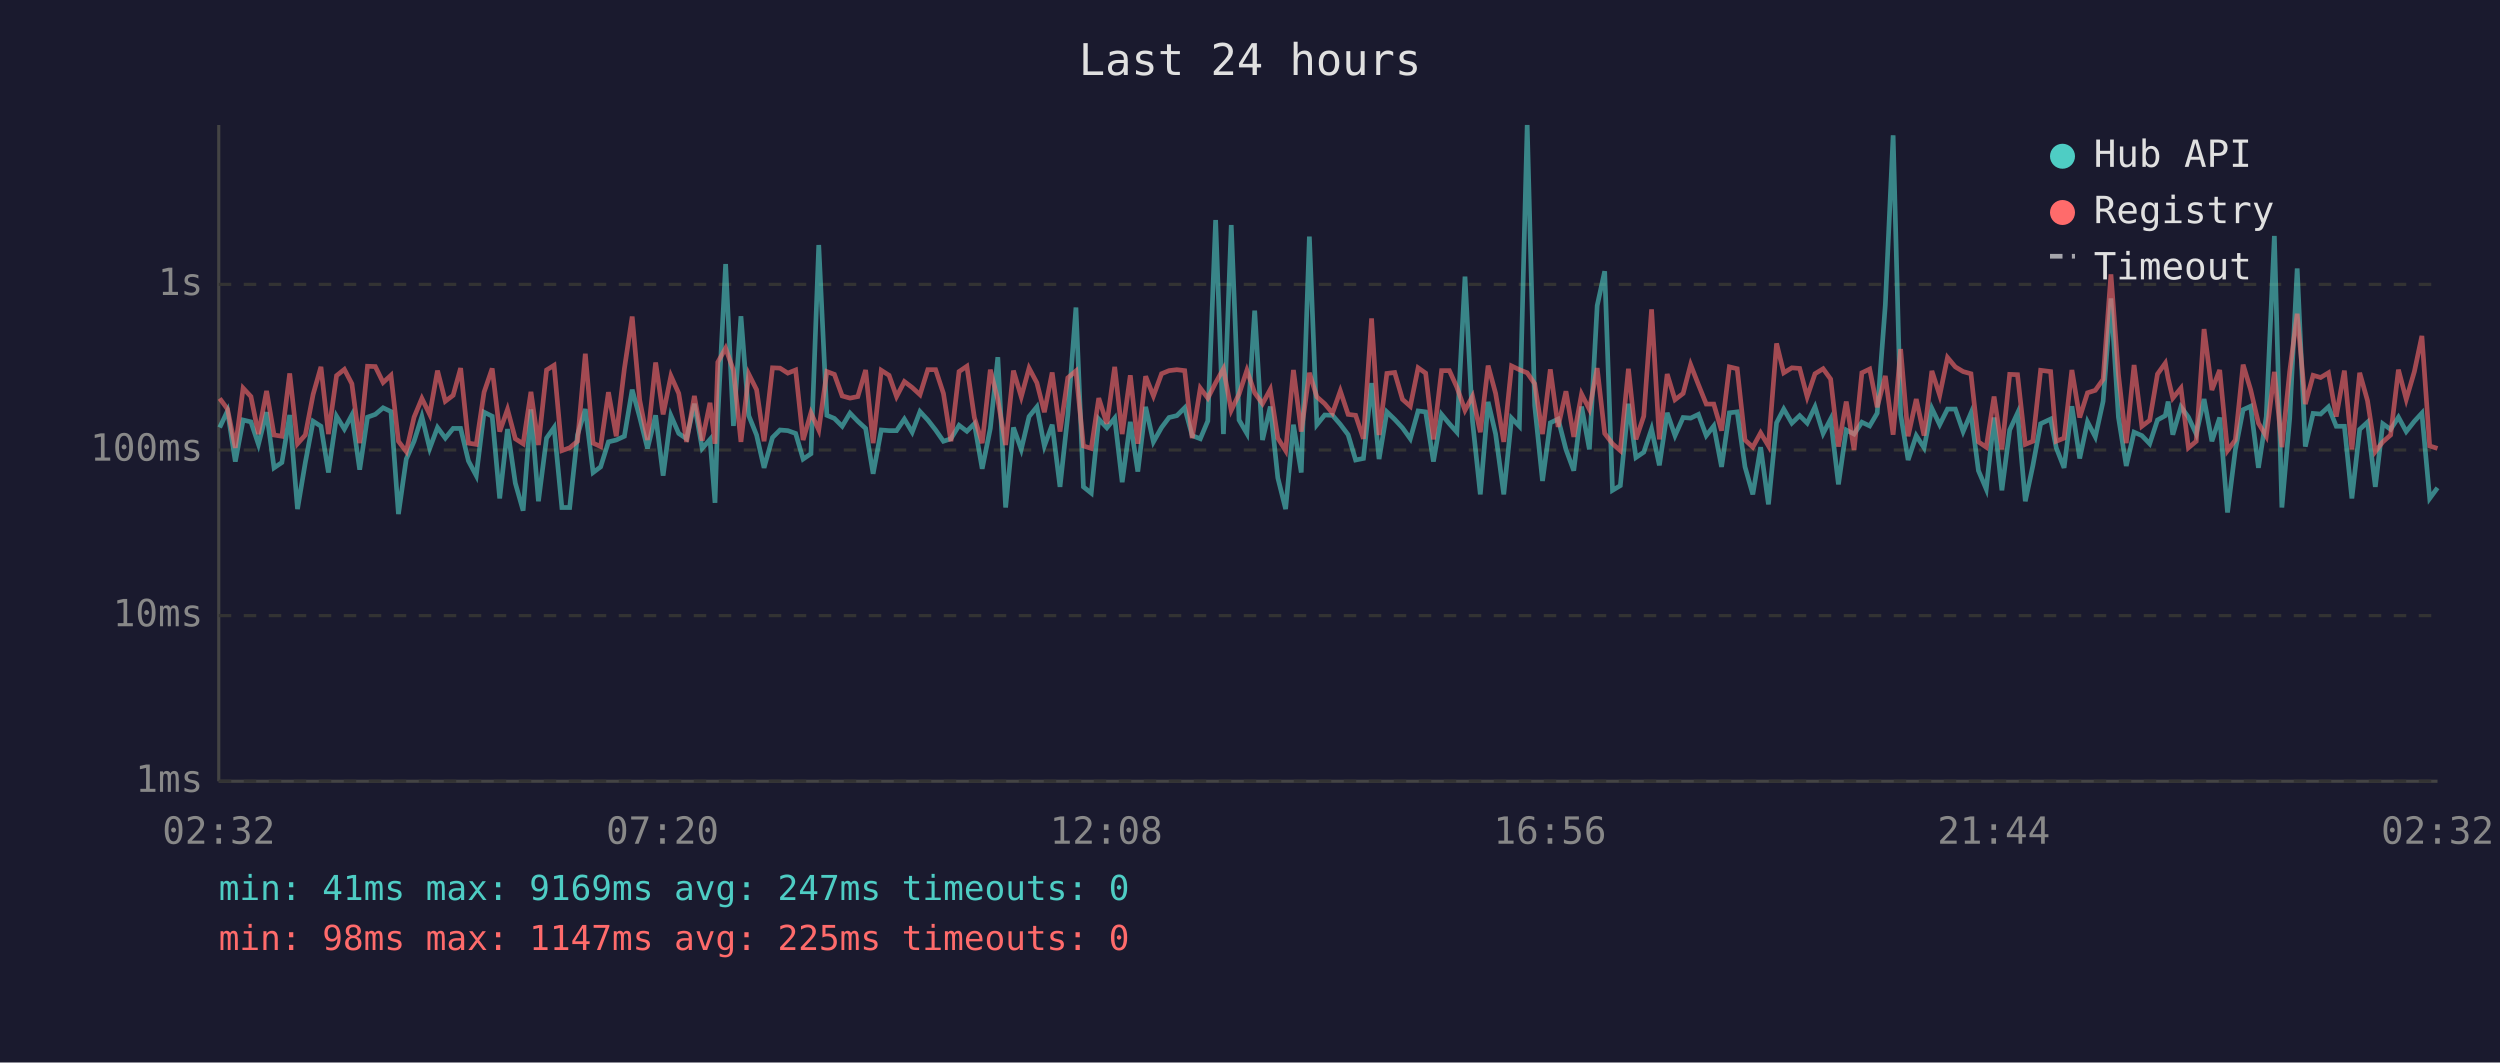
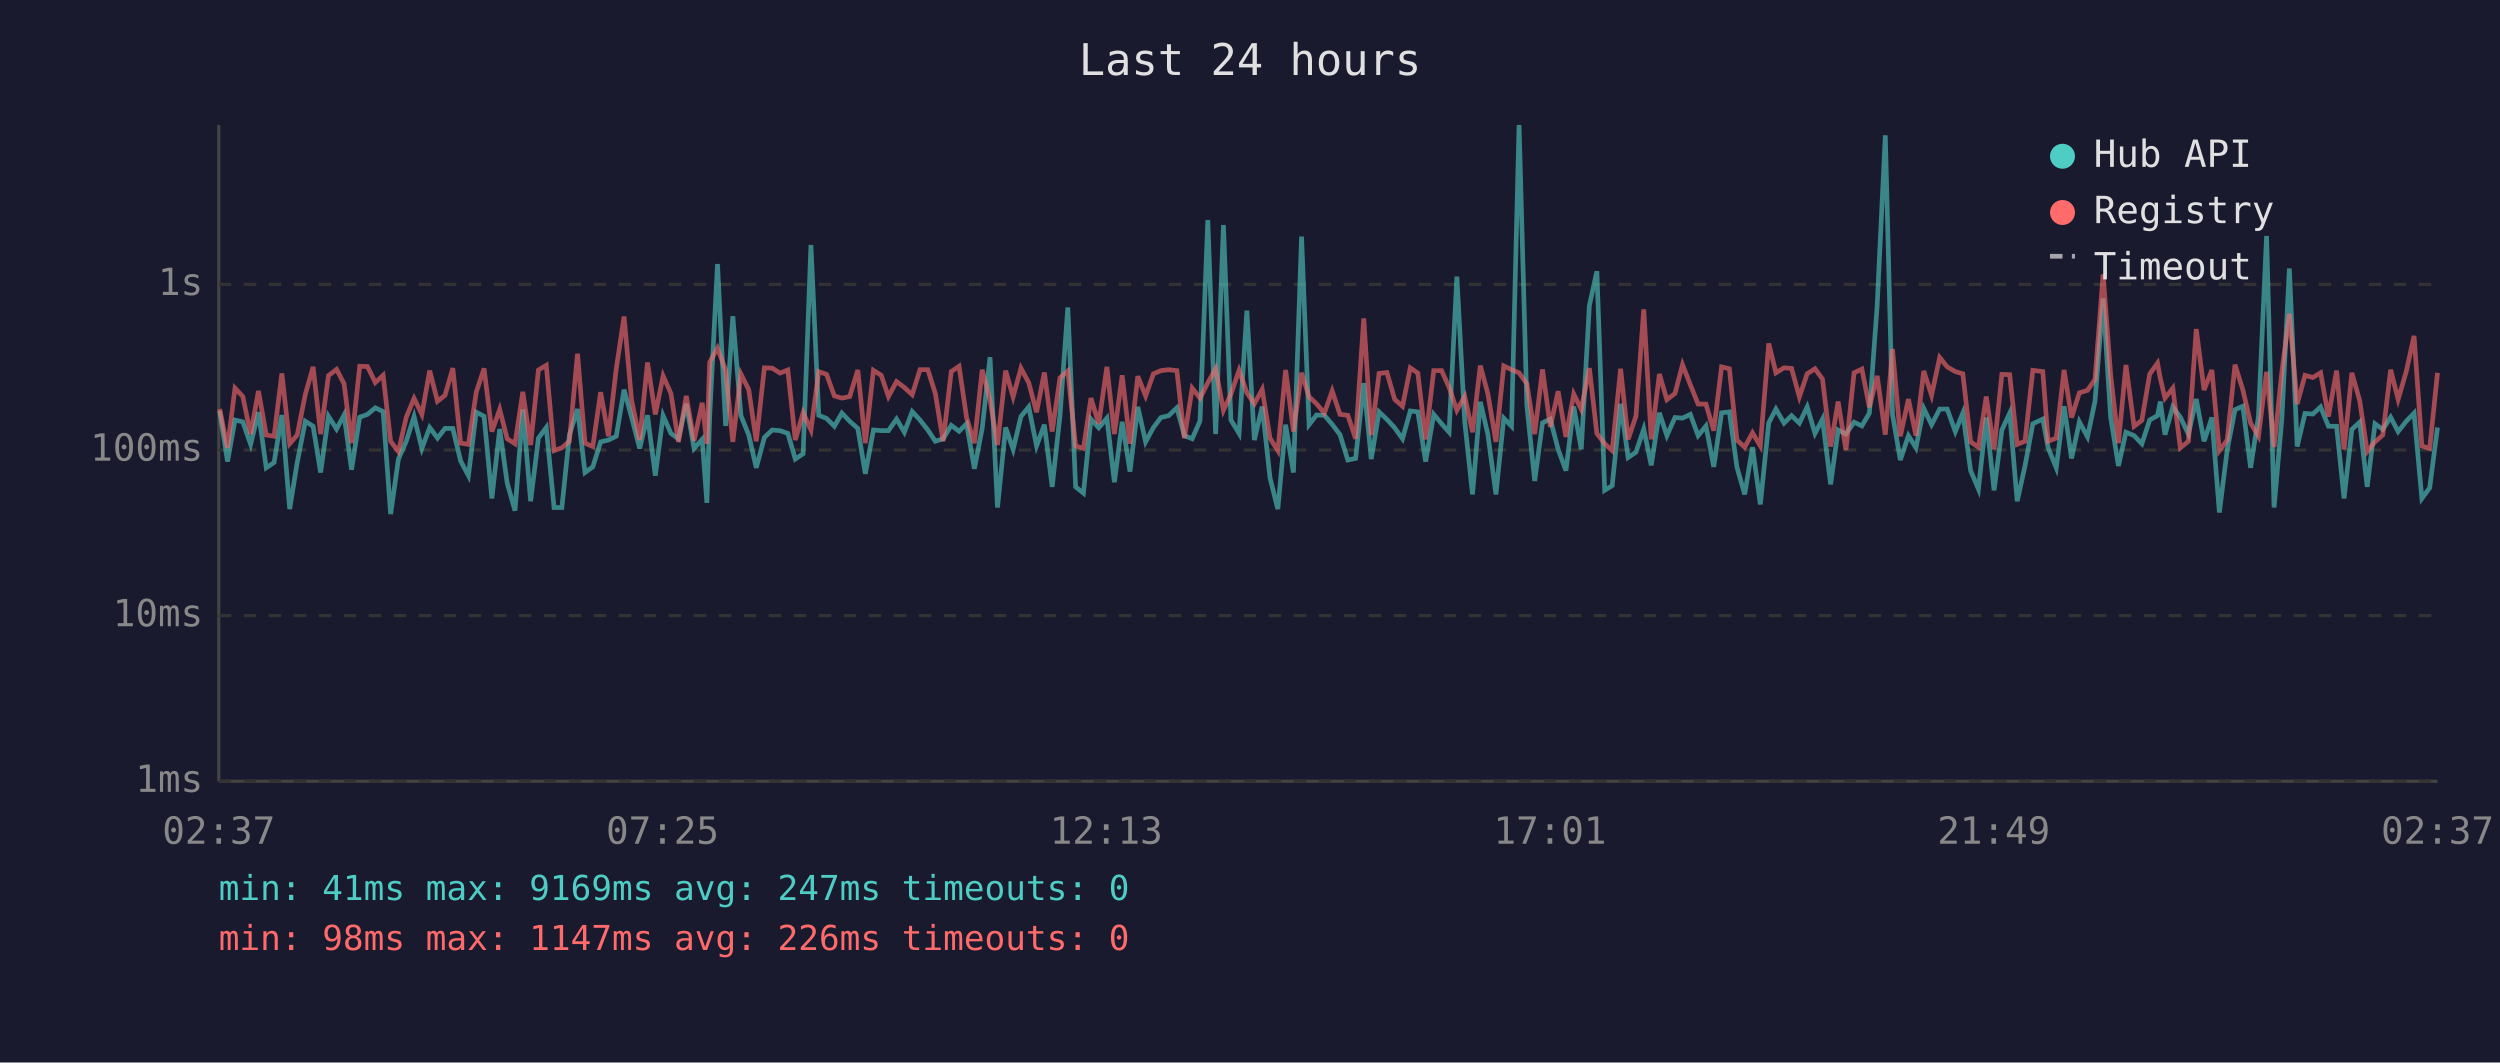
<svg xmlns="http://www.w3.org/2000/svg" viewBox="0 0 800 340" font-family="monospace" font-size="12">
  <rect width="800" height="340" fill="#1a1a2e" />
  <text x="400" y="24" fill="#e0e0e0" font-size="14" text-anchor="middle">Last 24 hours</text>
  <line x1="70" y1="40" x2="70" y2="250" stroke="#444" stroke-width="1" />
  <line x1="70" y1="250" x2="780" y2="250" stroke="#444" stroke-width="1" />
  <line x1="70" y1="250" x2="780" y2="250" stroke="#333" stroke-width="1" stroke-dasharray="4" />
  <text x="65" y="250" fill="#888" text-anchor="end" dominant-baseline="middle">1ms</text>
  <line x1="70" y1="197" x2="780" y2="197" stroke="#333" stroke-width="1" stroke-dasharray="4" />
  <text x="65" y="197" fill="#888" text-anchor="end" dominant-baseline="middle">10ms</text>
  <line x1="70" y1="144" x2="780" y2="144" stroke="#333" stroke-width="1" stroke-dasharray="4" />
  <text x="65" y="144" fill="#888" text-anchor="end" dominant-baseline="middle">100ms</text>
  <line x1="70" y1="91" x2="780" y2="91" stroke="#333" stroke-width="1" stroke-dasharray="4" />
  <text x="65" y="91" fill="#888" text-anchor="end" dominant-baseline="middle">1s</text>
-   <text x="70" y="270" fill="#888" text-anchor="middle">02:32</text>
-   <text x="212" y="270" fill="#888" text-anchor="middle">07:20</text>
-   <text x="354" y="270" fill="#888" text-anchor="middle">12:08</text>
-   <text x="496" y="270" fill="#888" text-anchor="middle">16:56</text>
-   <text x="638" y="270" fill="#888" text-anchor="middle">21:44</text>
-   <text x="780" y="270" fill="#888" text-anchor="middle">02:32</text>
-   <polyline points="70.3,136.8 72.8,131.5 75.3,147.7 77.8,134.4 80.3,135.0 82.7,142.2 85.3,131.9 87.7,149.7 90.2,148.0 92.7,132.8 95.2,162.9 97.7,148.0 100.2,134.8 102.7,136.4 105.1,151.2 107.7,133.2 110.2,137.3 112.6,132.8 115.1,150.3 117.6,133.5 120.1,132.6 122.6,130.5 125.1,131.7 127.5,164.5 130.0,146.9 132.5,141.2 135.0,133.3 137.5,143.5 140.0,136.8 142.5,140.2 145.0,137.1 147.4,137.1 149.9,147.5 152.4,152.2 154.9,131.9 157.5,133.2 159.9,159.5 162.4,137.3 164.9,154.6 167.4,163.4 169.9,131.0 172.3,160.4 174.9,140.2 177.3,136.8 179.8,162.4 182.3,162.4 184.8,139.2 187.3,130.9 189.8,151.2 192.2,149.4 194.7,141.4 197.2,140.8 199.8,139.6 202.3,124.7 204.7,133.5 207.2,143.5 209.8,132.9 212.2,152.2 214.7,133.0 217.2,138.7 219.7,140.4 222.2,129.2 224.7,143.5 227.2,140.6 228.8,160.9 229.7,133.2 232.2,84.5 234.7,136.3 237.1,101.2 239.6,133.0 242.1,139.2 244.5,149.7 247.2,140.0 249.6,137.6 252.1,137.8 254.6,138.7 257.0,146.9 259.5,145.2 262.0,78.4 264.6,132.9 267.0,133.9 269.5,136.4 272.0,132.2 274.5,134.8 277.0,137.1 279.4,151.6 282.0,137.6 284.5,137.8 286.9,137.8 289.4,134.1 291.9,138.3 294.4,131.7 296.9,134.4 299.4,137.6 301.9,141.2 304.3,140.4 306.9,136.1 309.4,138.0 311.8,135.6 314.3,150.0 316.9,137.1 319.3,114.3 321.8,162.4 324.3,136.8 326.8,143.8 329.3,133.3 331.8,130.2 334.2,142.7 336.7,135.9 339.2,155.8 341.7,132.9 344.3,98.4 346.7,155.8 349.2,157.8 351.6,134.1 354.2,136.9 356.7,133.8 359.1,154.3 361.7,135.0 364.1,150.9 366.6,130.2 369.1,141.4 371.7,136.8 374.1,133.6 376.6,133.0 379.1,130.5 381.5,139.4 384.1,140.4 386.5,134.7 389.0,70.4 391.5,138.9 394.0,72.0 396.5,134.4 399.0,138.7 401.5,99.4 404.0,140.8 406.5,130.1 408.9,152.9 411.4,162.9 413.9,135.9 416.4,151.2 419.0,75.7 421.4,135.9 423.9,132.8 426.4,132.9 428.9,135.8 431.4,139.1 433.8,147.2 436.3,146.7 438.9,122.6 441.3,146.9 443.8,131.8 446.3,134.2 448.8,136.9 451.3,140.4 453.8,131.5 456.2,131.8 458.7,147.7 461.3,132.6 463.8,135.6 466.2,138.3 468.8,88.5 471.2,134.8 473.7,158.2 476.2,128.6 478.6,138.9 481.2,158.2 483.7,133.8 486.2,136.4 488.7,40.0 491.1,129.8 493.6,153.9 496.1,135.3 498.6,134.1 501.1,143.8 503.6,150.6 506.1,130.1 508.6,143.8 511.1,97.8 513.5,86.8 516.0,156.9 518.5,155.4 521.1,129.2 523.5,146.4 526.0,144.7 528.5,137.3 531.0,148.9 533.5,132.1 536.0,139.4 538.6,133.6 541.0,133.8 543.5,132.6 546.0,139.4 548.4,136.3 550.9,149.4 553.4,132.1 555.9,131.8 558.4,149.4 560.9,158.2 563.4,143.1 565.9,161.4 568.5,135.3 570.8,130.9 573.4,135.4 575.9,133.0 578.3,135.4 580.8,130.2 583.4,138.7 585.8,134.1 588.3,155.0 590.8,137.6 593.3,138.9 595.8,135.1 598.3,136.3 600.7,132.2 603.3,97.6 605.8,43.3 608.2,132.6 610.6,147.2 613.2,139.4 615.7,143.3 618.2,130.7 620.7,135.9 623.2,130.9 625.7,130.9 628.2,138.1 630.7,132.2 633.1,150.6 635.6,156.5 638.1,133.6 640.6,156.9 643.1,137.6 645.6,132.2 648.1,160.4 650.5,149.1 653.0,135.6 656.2,134.1 658.0,143.3 660.5,149.7 663.0,130.0 665.5,146.7 668.0,135.0 670.5,139.8 673.0,128.4 675.5,95.5 677.9,133.5 680.4,149.1 682.9,138.3 685.4,139.4 687.9,142.0 690.4,134.4 692.9,133.0 693.8,128.5 695.3,139.1 697.9,130.2 700.3,133.5 702.8,138.9 705.3,127.7 707.8,141.2 710.3,133.6 712.8,164.0 715.3,144.0 717.8,131.1 720.2,130.0 722.7,149.7 725.2,133.3 727.8,75.5 730.2,162.4 732.7,133.9 735.1,85.9 737.7,142.9 740.2,132.3 742.6,132.5 745.1,130.2 747.6,136.4 750.2,136.4 752.6,159.5 755.1,137.4 757.6,135.1 760.1,155.8 762.5,135.6 765.0,137.4 767.5,133.5 770.0,138.1 772.6,134.8 775.0,132.2 777.5,159.5 780.0,156.1" fill="none" stroke="#4ecdc4" stroke-width="1.5" opacity="0.6" />
-   <polyline points="70.3,127.5 72.8,130.9 75.3,143.3 77.8,124.2 80.3,126.9 82.7,138.9 85.3,125.1 87.7,139.2 90.2,139.6 92.7,119.5 95.2,142.0 97.7,139.2 100.2,126.2 102.7,117.4 105.1,138.9 107.7,120.2 110.2,118.2 112.6,122.8 115.1,141.8 117.6,117.2 120.1,117.3 122.6,122.4 125.1,120.1 127.5,141.2 130.0,144.5 132.5,133.5 135.0,127.5 137.5,132.6 140.0,118.6 142.5,128.4 145.0,126.5 147.4,117.8 149.9,141.8 152.4,142.2 154.9,125.5 157.5,117.9 159.9,138.1 162.4,131.0 164.9,140.4 167.4,142.0 169.9,125.4 172.3,142.4 174.9,118.4 177.3,116.9 179.8,144.2 182.3,143.3 184.8,141.2 187.3,113.2 189.8,141.8 192.2,142.9 194.7,125.5 197.2,139.6 199.8,118.0 202.3,101.3 204.7,128.0 207.2,140.8 209.8,116.0 212.2,132.6 214.7,120.3 217.2,125.9 219.7,141.4 222.2,126.7 224.7,141.0 227.2,128.9 228.8,142.0 229.7,115.9 232.2,111.4 234.7,118.5 237.1,141.4 239.6,119.7 242.1,124.7 244.5,141.2 247.2,117.7 249.6,117.8 252.1,119.4 254.6,118.4 257.0,140.8 259.5,132.1 262.0,137.6 264.6,118.9 267.0,119.8 269.5,126.7 272.0,127.4 274.5,126.9 277.0,118.4 279.4,141.8 282.0,118.5 284.5,120.1 286.9,126.9 289.4,122.1 291.9,124.0 294.4,126.3 296.9,118.3 299.4,118.3 301.9,125.9 304.3,141.2 306.9,118.9 309.4,117.2 311.8,133.6 314.3,141.8 316.9,118.3 319.3,127.9 321.8,142.4 324.3,118.6 326.8,127.0 329.3,117.8 331.8,122.5 334.2,131.9 336.7,119.2 339.2,138.1 341.7,120.9 344.3,118.7 346.7,142.7 349.2,143.5 351.6,127.4 354.2,135.6 356.7,117.4 359.1,138.9 361.7,120.1 364.1,142.0 366.6,120.4 369.1,126.7 371.7,119.6 374.1,118.6 376.6,118.3 379.1,118.6 381.5,140.2 384.1,124.2 386.5,127.4 389.0,122.5 391.5,118.0 394.0,131.3 396.5,126.1 399.0,118.5 401.5,125.7 404.0,129.2 406.5,124.6 408.9,140.2 411.4,144.2 413.9,118.4 416.4,138.1 419.0,119.3 421.4,127.0 423.9,129.2 426.4,132.2 428.9,125.1 431.4,132.6 433.8,132.9 436.3,140.4 438.9,101.9 441.3,139.2 443.8,119.5 446.3,119.2 448.8,127.8 451.3,130.0 453.8,117.7 456.2,119.4 458.7,140.6 461.3,118.6 463.8,118.6 466.2,123.9 468.8,131.3 471.2,126.8 473.7,138.3 476.2,117.0 478.6,125.9 481.2,141.4 483.7,117.1 486.2,118.3 488.7,119.3 491.1,122.8 493.6,138.9 496.1,118.2 498.6,136.6 501.1,125.2 503.6,139.8 506.1,126.1 508.6,131.0 511.1,117.8 513.5,138.7 516.0,142.0 518.5,144.2 521.1,118.0 523.5,140.6 526.0,133.2 528.5,99.0 531.0,140.6 533.5,119.7 536.0,127.9 538.6,125.9 541.0,116.7 543.5,123.1 546.0,129.3 548.4,129.3 550.9,137.8 553.4,117.4 555.9,118.0 558.4,140.8 560.9,143.1 563.4,138.5 565.9,142.7 568.5,109.9 570.8,119.3 573.4,117.7 575.9,117.9 578.3,127.0 580.8,119.6 583.4,118.0 585.8,121.3 588.3,142.9 590.8,128.5 593.3,144.0 595.8,119.3 598.3,118.1 600.7,130.3 603.3,120.3 605.8,139.1 608.2,111.7 610.6,139.6 613.2,127.7 615.7,139.4 618.2,118.7 620.7,126.5 623.2,114.4 625.7,117.4 628.2,118.9 630.7,119.6 633.1,141.4 635.6,143.1 638.1,126.9 640.6,143.8 643.1,119.8 645.6,119.9 648.1,142.2 650.5,141.2 653.0,118.5 656.2,118.9 658.0,141.2 660.5,140.2 663.0,118.4 665.5,133.6 668.0,125.7 670.5,124.9 673.0,121.4 675.5,87.8 677.9,119.8 680.4,141.8 682.9,116.8 685.4,136.4 687.9,134.5 690.4,119.7 692.9,116.2 693.8,121.1 695.3,127.4 697.9,124.2 700.3,143.3 702.8,141.2 705.3,105.3 707.8,124.8 710.3,118.4 712.8,144.2 715.3,140.8 717.8,116.7 720.2,124.7 722.7,135.4 725.2,139.6 727.8,119.0 730.2,143.1 732.7,118.9 735.1,100.4 737.7,129.3 740.2,120.1 742.6,120.8 745.1,119.3 747.6,133.3 750.2,118.6 752.6,143.8 755.1,119.3 757.6,128.2 760.1,144.5 762.5,141.4 765.0,139.2 767.5,118.3 770.0,127.8 772.6,118.9 775.0,107.5 777.5,142.7 780.0,143.5" fill="none" stroke="#ff6b6b" stroke-width="1.5" opacity="0.6" />
+   <text x="70" y="270" fill="#888" text-anchor="middle">02:37</text>
+   <text x="212" y="270" fill="#888" text-anchor="middle">07:25</text>
+   <text x="354" y="270" fill="#888" text-anchor="middle">12:13</text>
+   <text x="496" y="270" fill="#888" text-anchor="middle">17:01</text>
+   <text x="638" y="270" fill="#888" text-anchor="middle">21:49</text>
+   <text x="780" y="270" fill="#888" text-anchor="middle">02:37</text>
+   <polyline points="70.3,131.5 72.8,147.7 75.2,134.4 77.7,135.0 80.2,142.2 82.7,131.9 85.2,149.7 87.7,148.0 90.2,132.8 92.7,162.9 95.1,148.0 97.7,134.8 100.2,136.4 102.6,151.2 105.1,133.2 107.7,137.3 110.1,132.8 112.5,150.3 115.1,133.5 117.6,132.6 120.1,130.5 122.6,131.7 125.0,164.5 127.5,146.9 130.0,141.2 132.5,133.3 135.0,143.5 137.5,136.8 140.0,140.2 142.4,137.1 144.9,137.1 147.4,147.5 149.9,152.2 152.4,131.9 154.9,133.2 157.4,159.5 159.9,137.3 162.3,154.6 164.8,163.4 167.3,131.0 169.8,160.4 172.3,140.2 174.8,136.8 177.3,162.4 179.8,162.4 182.2,139.2 184.8,130.9 187.2,151.2 189.7,149.4 192.2,141.4 194.7,140.8 197.2,139.6 199.7,124.7 202.1,133.5 204.7,143.5 207.2,132.9 209.7,152.2 212.2,133.0 214.7,138.7 217.1,140.4 219.6,129.2 222.1,143.5 224.7,140.6 226.2,160.9 227.1,133.2 229.6,84.5 232.2,136.3 234.5,101.2 237.1,133.0 239.6,139.2 242.0,149.7 244.6,140.0 247.1,137.6 249.6,137.8 252.1,138.7 254.5,146.9 257.0,145.2 259.5,78.4 262.0,132.9 264.5,133.9 267.0,136.4 269.4,132.2 271.9,134.8 274.5,137.1 276.9,151.6 279.5,137.6 282.0,137.8 284.3,137.8 286.9,134.1 289.4,138.3 291.9,131.7 294.4,134.4 296.9,137.6 299.3,141.2 301.8,140.4 304.4,136.1 306.9,138.0 309.3,135.6 311.8,150.0 314.3,137.1 316.8,114.3 319.2,162.4 321.8,136.8 324.2,143.8 326.7,133.3 329.2,130.2 331.7,142.7 334.2,135.9 336.7,155.8 339.2,132.9 341.7,98.4 344.2,155.8 346.7,157.8 349.1,134.1 351.6,136.9 354.2,133.8 356.6,154.3 359.1,135.0 361.6,150.9 364.1,130.2 366.6,141.4 369.1,136.8 371.5,133.6 374.0,133.0 376.6,130.5 379.0,139.4 381.5,140.4 384.0,134.7 386.5,70.4 389.0,138.9 391.5,72.0 393.9,134.4 396.5,138.7 399.0,99.4 401.4,140.8 403.9,130.1 406.4,152.9 408.9,162.9 411.4,135.9 413.9,151.2 416.5,75.7 418.9,135.9 421.3,132.8 423.8,132.9 426.3,135.8 428.8,139.1 431.3,147.2 433.8,146.7 436.4,122.6 438.8,146.9 441.3,131.8 443.8,134.2 446.3,136.9 448.8,140.4 451.3,131.5 453.7,131.8 456.2,147.7 458.8,132.6 461.3,135.6 463.7,138.3 466.2,88.5 468.7,134.8 471.2,158.2 473.7,128.6 476.1,138.9 478.7,158.2 481.2,133.8 483.7,136.4 486.1,40.0 488.6,129.8 491.1,153.9 493.6,135.3 496.1,134.1 498.6,143.8 501.1,150.6 503.6,130.1 506.0,143.8 508.6,97.8 511.0,86.8 513.5,156.9 515.9,155.4 518.6,129.2 521.0,146.4 523.5,144.7 526.0,137.3 528.4,148.9 531.0,132.1 533.4,139.4 536.0,133.6 538.4,133.8 540.9,132.6 543.4,139.4 545.9,136.3 548.4,149.4 550.9,132.1 553.4,131.8 555.8,149.4 558.3,158.2 560.8,143.1 563.3,161.4 566.0,135.3 568.3,130.9 570.9,135.4 573.3,133.0 575.8,135.4 578.3,130.2 580.8,138.7 583.2,134.1 585.8,155.0 588.2,137.6 590.7,138.9 593.3,135.1 595.8,136.3 598.2,132.2 600.7,97.6 603.3,43.3 605.6,132.6 608.1,147.2 610.7,139.4 613.1,143.3 615.6,130.7 618.1,135.9 620.7,130.9 623.1,130.9 625.7,138.1 628.1,132.2 630.6,150.6 633.1,156.5 635.6,133.6 638.1,156.9 640.6,137.6 643.1,132.2 645.5,160.4 648.0,149.1 650.5,135.6 653.7,134.1 655.4,143.3 658.0,149.7 660.5,130.0 662.9,146.7 665.4,135.0 668.0,139.8 670.4,128.4 673.0,95.5 675.4,133.5 677.9,149.1 680.3,138.3 682.9,139.4 685.4,142.0 687.9,134.4 690.4,133.0 691.3,128.5 692.8,139.1 695.3,130.2 697.7,133.5 700.3,138.9 702.8,127.7 705.3,141.2 707.8,133.6 710.2,164.0 712.7,144.0 715.2,131.1 717.7,130.0 720.2,149.7 722.7,133.3 725.3,75.5 727.7,162.4 730.2,133.9 732.6,85.9 735.1,142.9 737.6,132.3 740.1,132.5 742.6,130.2 745.1,136.4 747.7,136.4 750.1,159.5 752.6,137.4 755.1,135.1 757.5,155.8 760.0,135.6 762.5,137.4 765.0,133.5 767.4,138.1 770.0,134.8 772.5,132.2 775.0,159.5 777.5,156.1 780.0,136.8" fill="none" stroke="#4ecdc4" stroke-width="1.5" opacity="0.6" />
+   <polyline points="70.3,130.9 72.8,143.3 75.2,124.2 77.7,126.9 80.2,138.9 82.7,125.1 85.2,139.2 87.7,139.6 90.2,119.5 92.7,142.0 95.1,139.2 97.7,126.2 100.2,117.4 102.6,138.9 105.1,120.2 107.7,118.2 110.1,122.8 112.5,141.8 115.1,117.2 117.6,117.3 120.1,122.4 122.6,120.1 125.0,141.2 127.5,144.5 130.0,133.5 132.5,127.5 135.0,132.6 137.5,118.6 140.0,128.4 142.4,126.5 144.9,117.8 147.4,141.8 149.9,142.2 152.4,125.5 154.9,117.9 157.4,138.1 159.9,131.0 162.3,140.4 164.8,142.0 167.3,125.4 169.8,142.4 172.3,118.4 174.8,116.9 177.3,144.2 179.8,143.3 182.2,141.2 184.8,113.2 187.2,141.8 189.7,142.9 192.2,125.5 194.7,139.6 197.2,118.0 199.7,101.3 202.1,128.0 204.7,140.8 207.2,116.0 209.7,132.6 212.2,120.3 214.7,125.9 217.1,141.4 219.6,126.7 222.1,141.0 224.7,128.9 226.2,142.0 227.1,115.9 229.6,111.4 232.2,118.5 234.5,141.4 237.1,119.7 239.6,124.7 242.0,141.2 244.6,117.7 247.1,117.8 249.6,119.4 252.1,118.4 254.5,140.8 257.0,132.1 259.5,137.6 262.0,118.9 264.5,119.8 267.0,126.7 269.4,127.4 271.9,126.9 274.5,118.4 276.9,141.8 279.5,118.5 282.0,120.1 284.3,126.9 286.9,122.1 289.4,124.0 291.9,126.3 294.4,118.3 296.9,118.3 299.3,125.9 301.8,141.2 304.4,118.9 306.9,117.2 309.3,133.6 311.8,141.8 314.3,118.3 316.8,127.9 319.2,142.4 321.8,118.6 324.2,127.0 326.7,117.8 329.2,122.5 331.7,131.9 334.2,119.2 336.7,138.1 339.2,120.9 341.7,118.7 344.2,142.7 346.7,143.5 349.1,127.4 351.6,135.6 354.2,117.4 356.6,138.9 359.1,120.1 361.6,142.0 364.1,120.4 366.6,126.7 369.1,119.6 371.5,118.6 374.0,118.3 376.6,118.6 379.0,140.2 381.5,124.2 384.0,127.4 386.5,122.5 389.0,118.0 391.5,131.3 393.9,126.1 396.5,118.5 399.0,125.7 401.4,129.2 403.9,124.6 406.4,140.2 408.9,144.2 411.4,118.4 413.9,138.1 416.5,119.3 418.9,127.0 421.3,129.2 423.8,132.2 426.3,125.1 428.8,132.6 431.3,132.9 433.8,140.4 436.4,101.9 438.8,139.2 441.3,119.5 443.8,119.2 446.3,127.8 448.8,130.0 451.3,117.7 453.7,119.4 456.2,140.6 458.8,118.6 461.3,118.6 463.7,123.9 466.2,131.3 468.7,126.8 471.2,138.3 473.7,117.0 476.1,125.9 478.7,141.4 481.2,117.1 483.7,118.3 486.1,119.3 488.6,122.8 491.1,138.9 493.6,118.2 496.1,136.6 498.6,125.2 501.1,139.8 503.6,126.1 506.0,131.0 508.6,117.8 511.0,138.7 513.5,142.0 515.9,144.2 518.6,118.0 521.0,140.6 523.5,133.2 526.0,99.0 528.4,140.6 531.0,119.7 533.4,127.9 536.0,125.9 538.4,116.7 540.9,123.1 543.4,129.3 545.9,129.3 548.4,137.8 550.9,117.4 553.4,118.0 555.8,140.8 558.3,143.1 560.8,138.5 563.3,142.7 566.0,109.9 568.3,119.3 570.9,117.7 573.3,117.9 575.8,127.0 578.3,119.6 580.8,118.0 583.2,121.3 585.8,142.9 588.2,128.5 590.7,144.0 593.3,119.3 595.8,118.1 598.2,130.3 600.7,120.3 603.3,139.1 605.6,111.7 608.1,139.6 610.7,127.7 613.1,139.4 615.6,118.7 618.1,126.5 620.7,114.4 623.1,117.4 625.7,118.9 628.1,119.6 630.6,141.4 633.1,143.1 635.6,126.9 638.1,143.8 640.6,119.8 643.1,119.9 645.5,142.2 648.0,141.2 650.5,118.5 653.7,118.9 655.4,141.2 658.0,140.2 660.5,118.4 662.9,133.6 665.4,125.7 668.0,124.9 670.4,121.4 673.0,87.8 675.4,119.8 677.9,141.8 680.3,116.8 682.9,136.4 685.4,134.5 687.9,119.7 690.4,116.2 691.3,121.1 692.8,127.4 695.3,124.2 697.7,143.3 700.3,141.2 702.8,105.3 705.3,124.8 707.8,118.4 710.2,144.2 712.7,140.8 715.2,116.7 717.7,124.7 720.2,135.4 722.7,139.6 725.3,119.0 727.7,143.1 730.2,118.9 732.6,100.4 735.1,129.3 737.6,120.1 740.1,120.8 742.6,119.3 745.1,133.3 747.7,118.6 750.1,143.8 752.6,119.3 755.1,128.2 757.5,144.5 760.0,141.4 762.5,139.2 765.0,118.3 767.4,127.8 770.0,118.9 772.5,107.5 775.0,142.7 777.5,143.5 780.0,119.3" fill="none" stroke="#ff6b6b" stroke-width="1.5" opacity="0.6" />
  <circle cx="660" cy="50" r="4" fill="#4ecdc4" />
  <text x="670" y="50" fill="#e0e0e0" dominant-baseline="middle">Hub API</text>
  <circle cx="660" cy="68" r="4" fill="#ff6b6b" />
  <text x="670" y="68" fill="#e0e0e0" dominant-baseline="middle">Registry</text>
  <line x1="656" y1="82" x2="664" y2="82" stroke="#e0e0e0" stroke-width="1.5" stroke-dasharray="4,3" opacity="0.7" />
  <text x="670" y="86" fill="#e0e0e0" dominant-baseline="middle">Timeout</text>
  <text x="70" y="288" fill="#4ecdc4" font-size="11">min: 41ms  max: 9169ms  avg: 247ms  timeouts: 0</text>
-   <text x="70" y="304" fill="#ff6b6b" font-size="11">min: 98ms  max: 1147ms  avg: 225ms  timeouts: 0</text>
+   <text x="70" y="304" fill="#ff6b6b" font-size="11">min: 98ms  max: 1147ms  avg: 226ms  timeouts: 0</text>
</svg>
